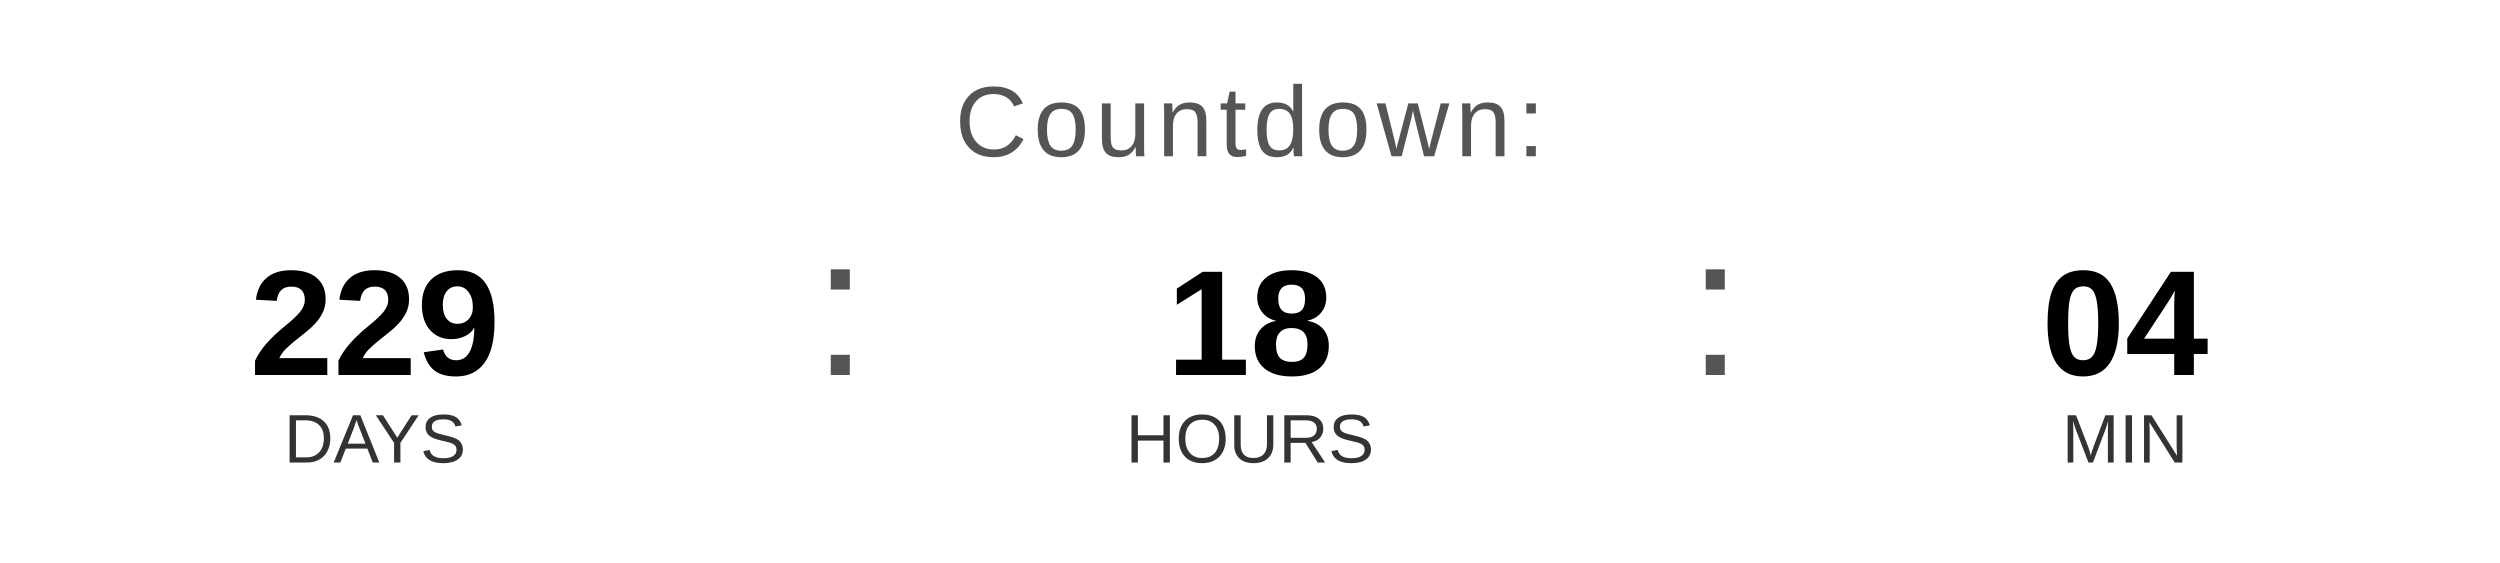
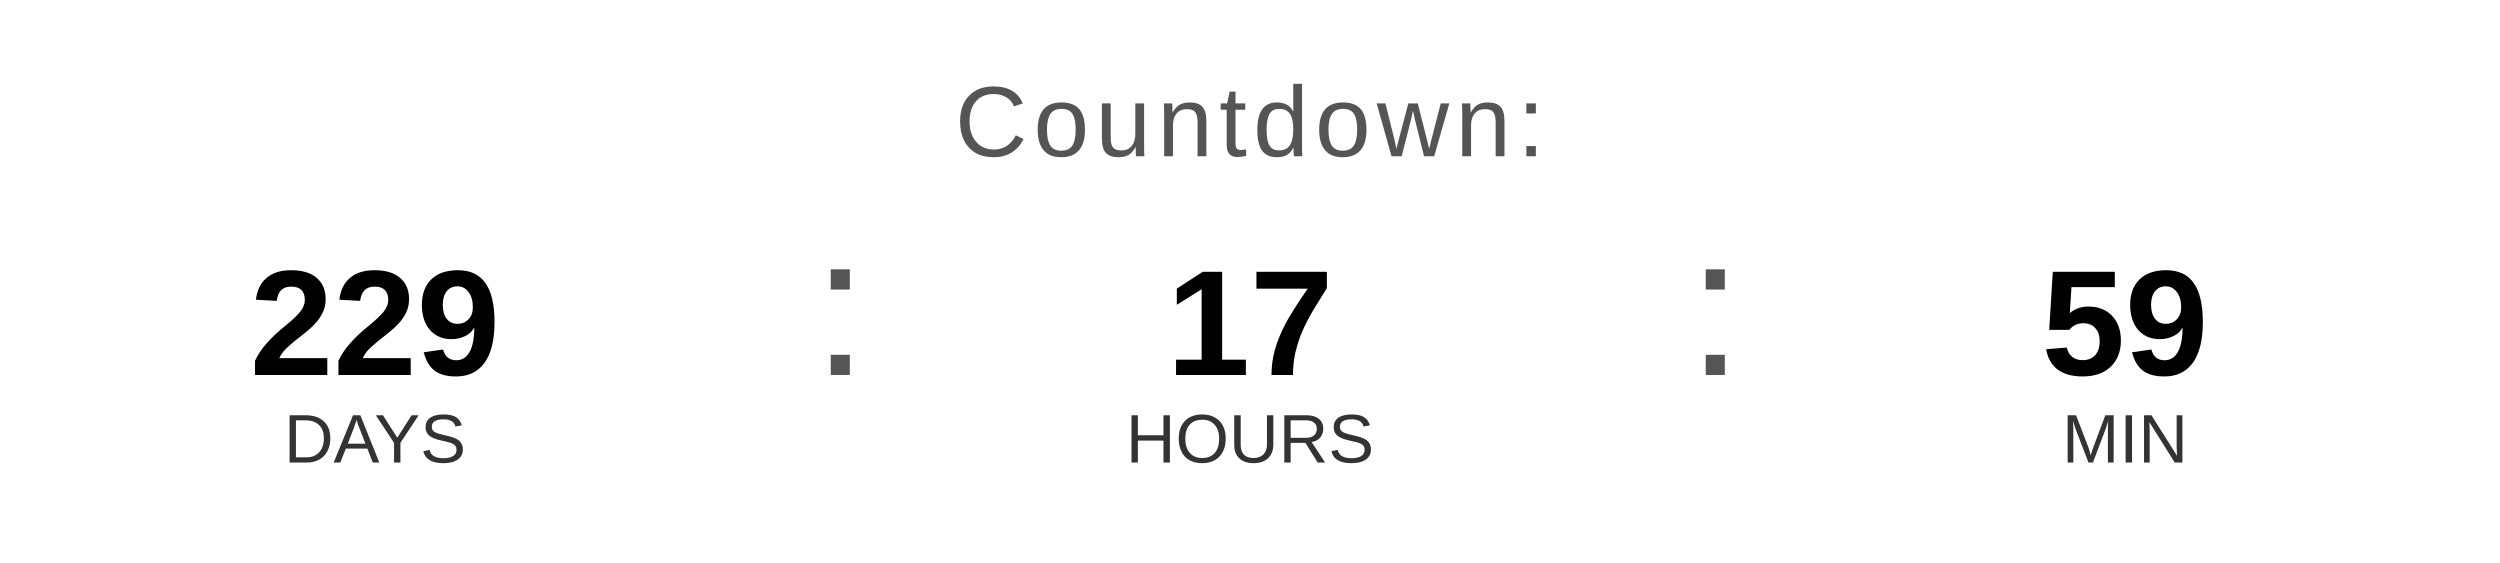
<svg xmlns="http://www.w3.org/2000/svg" width="400" height="90" viewBox="0 0 400 90">
  <text x="200" y="25" font-family="Arial, Helvetica, sans-serif" font-size="16" fill="#555555" text-anchor="middle" letter-spacing="1">
    Countdown:
  </text>
  <text x="60" y="60" font-family="Arial, Helvetica, sans-serif" font-size="24" font-weight="bold" fill="#000000" text-anchor="middle">229</text>
  <text x="60" y="74" font-family="Arial, Helvetica, sans-serif" font-size="11" fill="#333333" text-anchor="middle">DAYS</text>
  <text x="130" y="60" font-family="Arial, sans-serif" font-size="32" fill="#555555">:</text>
-   <text x="200" y="60" font-family="Arial, Helvetica, sans-serif" font-size="24" font-weight="bold" fill="#000000" text-anchor="middle">18</text>
+   <text x="200" y="60" font-family="Arial, Helvetica, sans-serif" font-size="24" font-weight="bold" fill="#000000" text-anchor="middle">17</text>
  <text x="200" y="74" font-family="Arial, Helvetica, sans-serif" font-size="11" fill="#333333" text-anchor="middle">HOURS</text>
  <text x="270" y="60" font-family="Arial, sans-serif" font-size="32" fill="#555555">:</text>
-   <text x="340" y="60" font-family="Arial, Helvetica, sans-serif" font-size="24" font-weight="bold" fill="#000000" text-anchor="middle">04</text>
+   <text x="340" y="60" font-family="Arial, Helvetica, sans-serif" font-size="24" font-weight="bold" fill="#000000" text-anchor="middle">59</text>
  <text x="340" y="74" font-family="Arial, Helvetica, sans-serif" font-size="11" fill="#333333" text-anchor="middle">MIN</text>
</svg>
